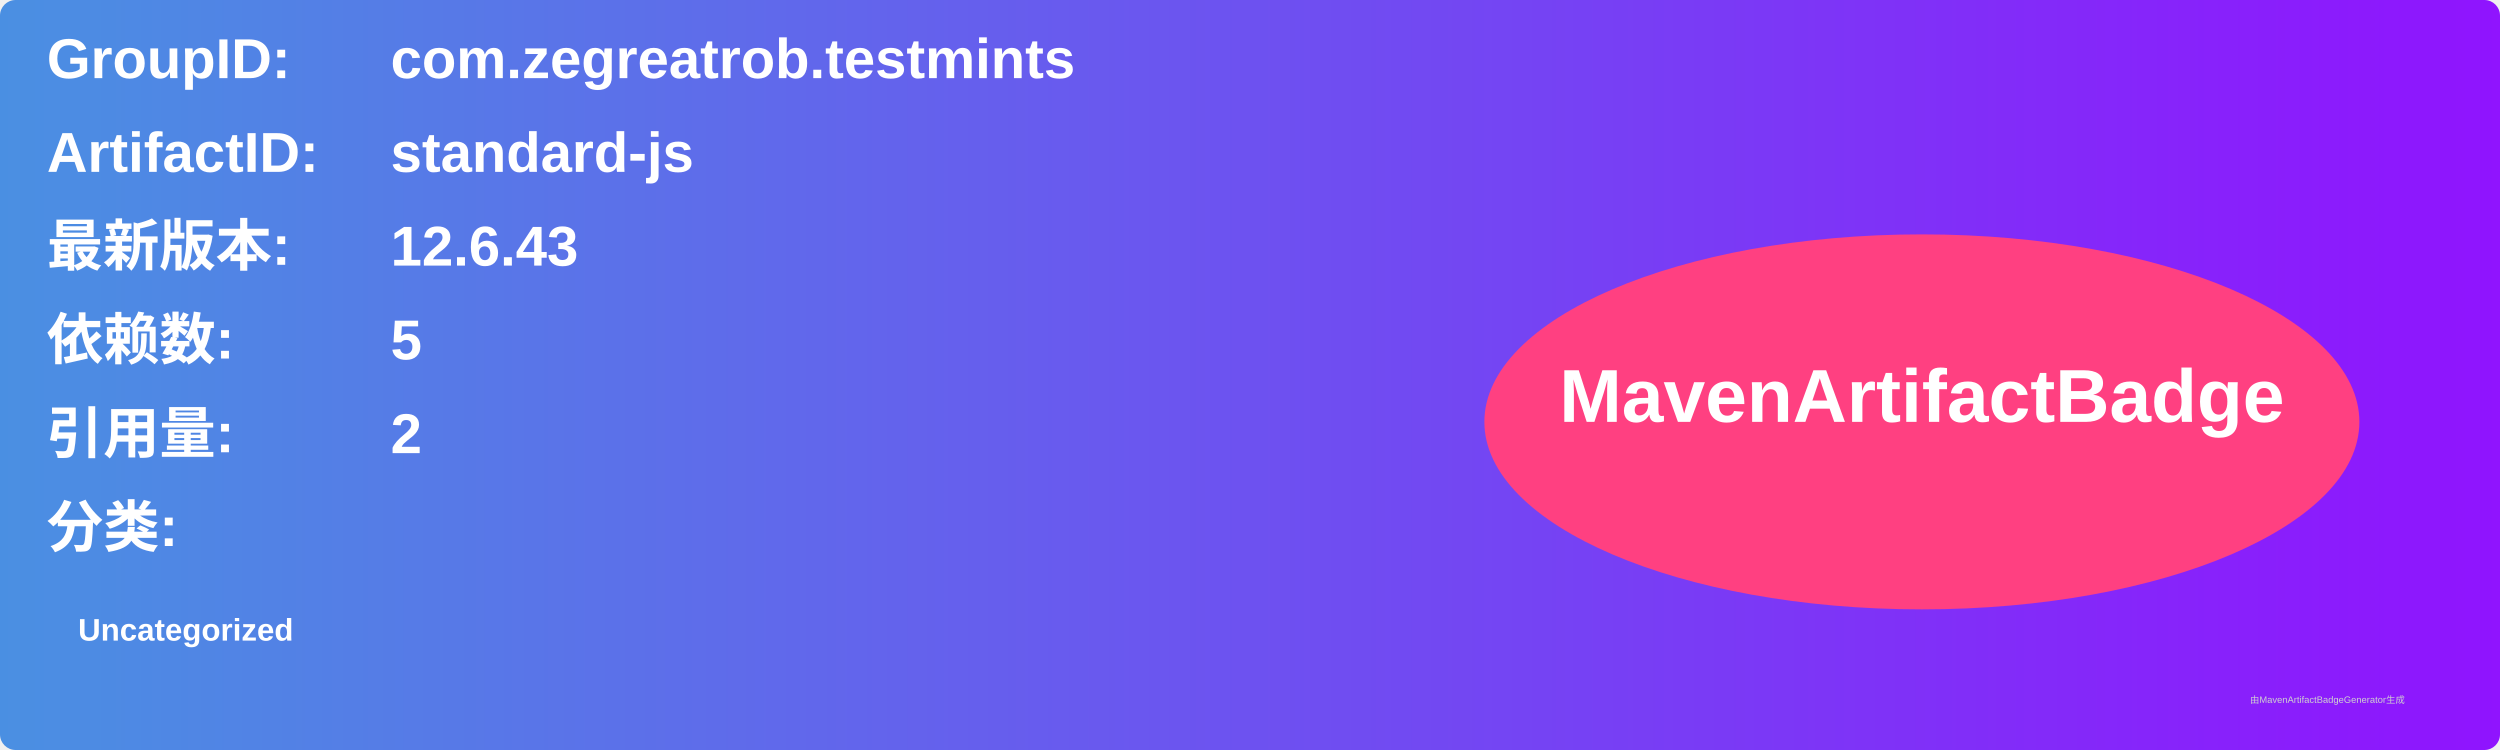
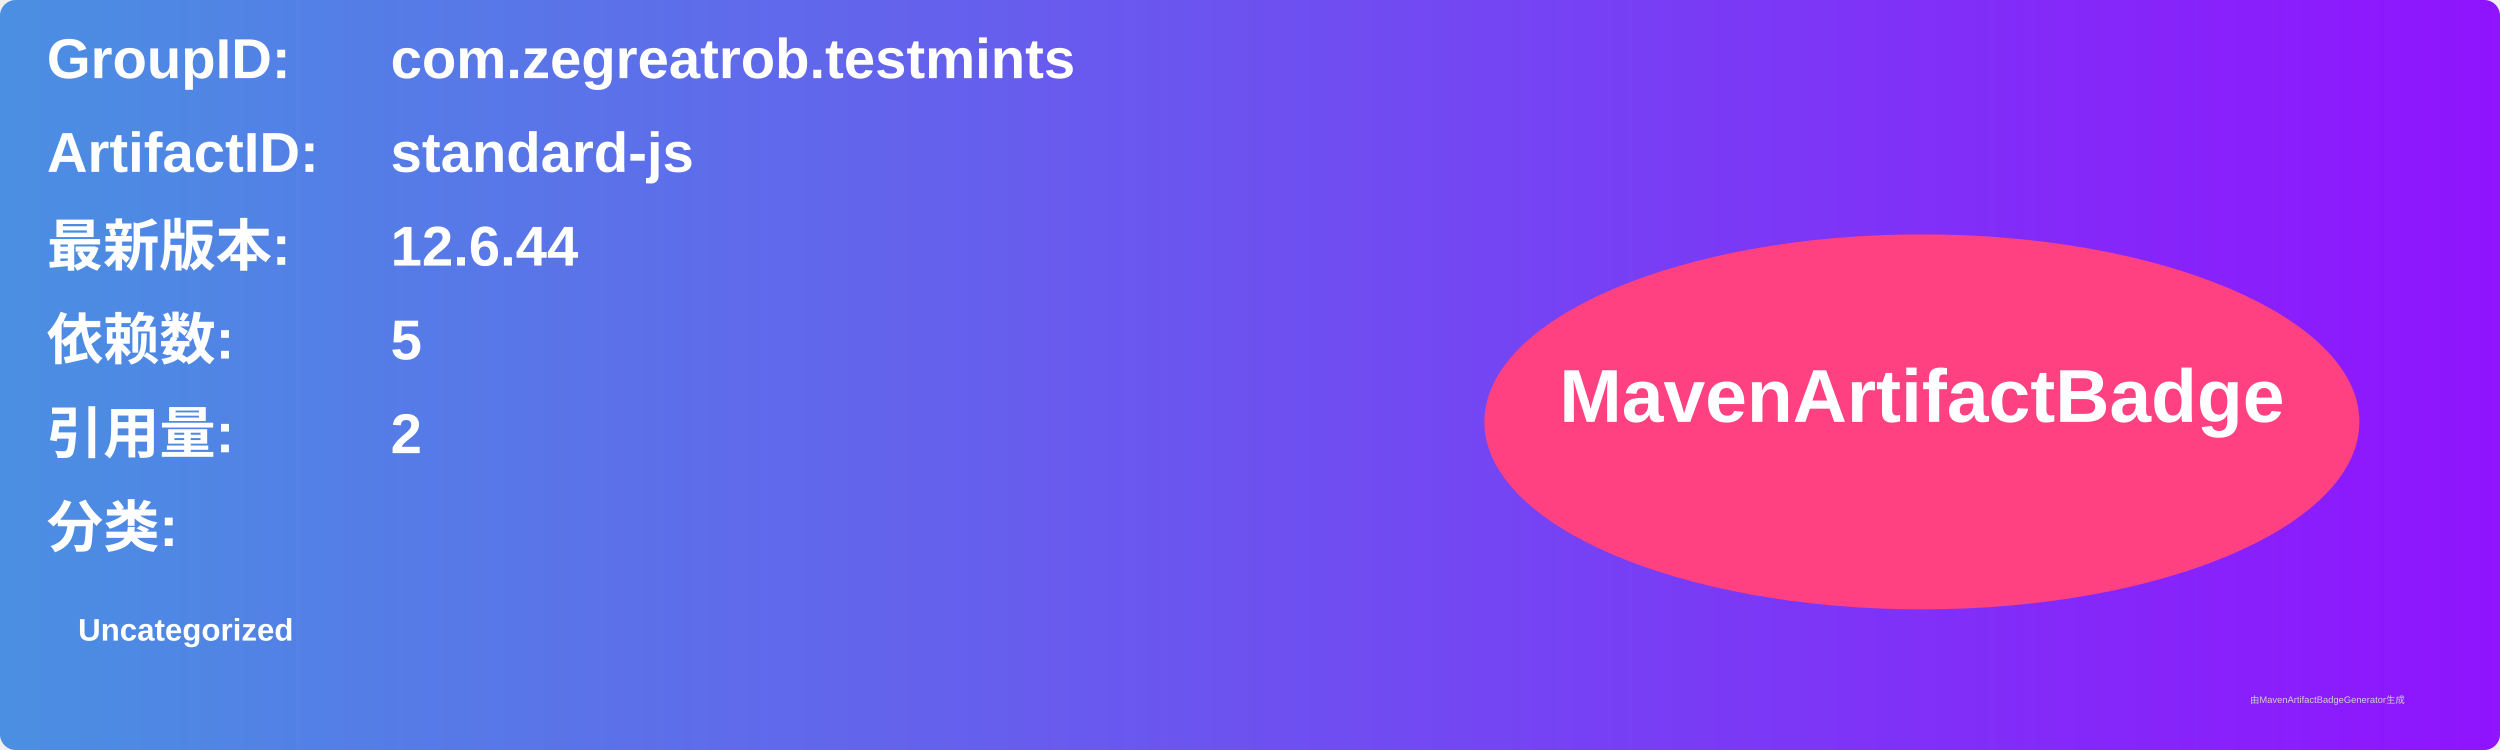
<svg xmlns="http://www.w3.org/2000/svg" width="800" height="240" viewBox="0 0 800 240">
  <linearGradient id="grad" x1="0%" y1="0%" x2="100%" y2="0%">
    <stop offset="0%" stop-color="#4a90e2" />
    <stop offset="100%" stop-color="#9013fe" />
  </linearGradient>
  <rect width="100%" height="100%" rx="5" ry="5" fill="url(#grad)" />
  <g transform="translate(15, 15)">
    <text x="0" y="10" font-family="Arial" font-size="18" fill="white" font-weight="bold" width="260">GroupID:</text>
    <text x="110" y="10" font-family="Arial" font-size="18" fill="white" font-weight="bold" width="460">com.zegreatrob.testmints</text>
    <text x="0" y="40" font-family="Arial" font-size="18" fill="white" font-weight="bold" width="260">ArtifactID:</text>
    <text x="110" y="40" font-family="Arial" font-size="18" fill="white" font-weight="bold" width="460">standard-js</text>
    <text x="0" y="70" font-family="Arial" font-size="18" fill="white" font-weight="bold">最新版本:</text>
    <text x="110" y="70" font-family="Arial" font-size="18" fill="white" font-weight="bold">
-       <tspan font-weight="bold">12.6.43</tspan>
+       <tspan font-weight="bold">12.6.44</tspan>
    </text>
    <text x="0" y="100" font-family="Arial" font-size="18" fill="white" font-weight="bold">依赖数: </text>
    <text x="110" y="100" font-family="Arial" font-size="18" fill="white">
      <tspan font-weight="bold">5</tspan>
    </text>
    <text x="0" y="130" font-family="Arial" font-size="18" fill="white" font-weight="bold">引用量: </text>
    <text x="110" y="130" font-family="Arial" font-size="18" fill="white">
      <tspan font-weight="bold">2</tspan>
    </text>
    <text x="0" y="160" font-family="Arial" font-size="18" fill="white" font-weight="bold">分类:</text>
    <text x="10" y="190" font-family="Arial" font-size="10" fill="white">
      <tspan font-weight="bold">Uncategorized</tspan>
    </text>
    <ellipse cx="600" cy="120" rx="140" ry="60" fill="#ff4081" />
    <text x="600" y="120" text-anchor="middle" font-family="Arial" font-size="24" fill="white" font-weight="bold">MavenArtifactBadge</text>
  </g>
  <text x="720" y="225" font-family="Arial" font-size="3" fill="#d0d0d0">由MavenArtifactBadgeGenerator生成</text>
</svg>
